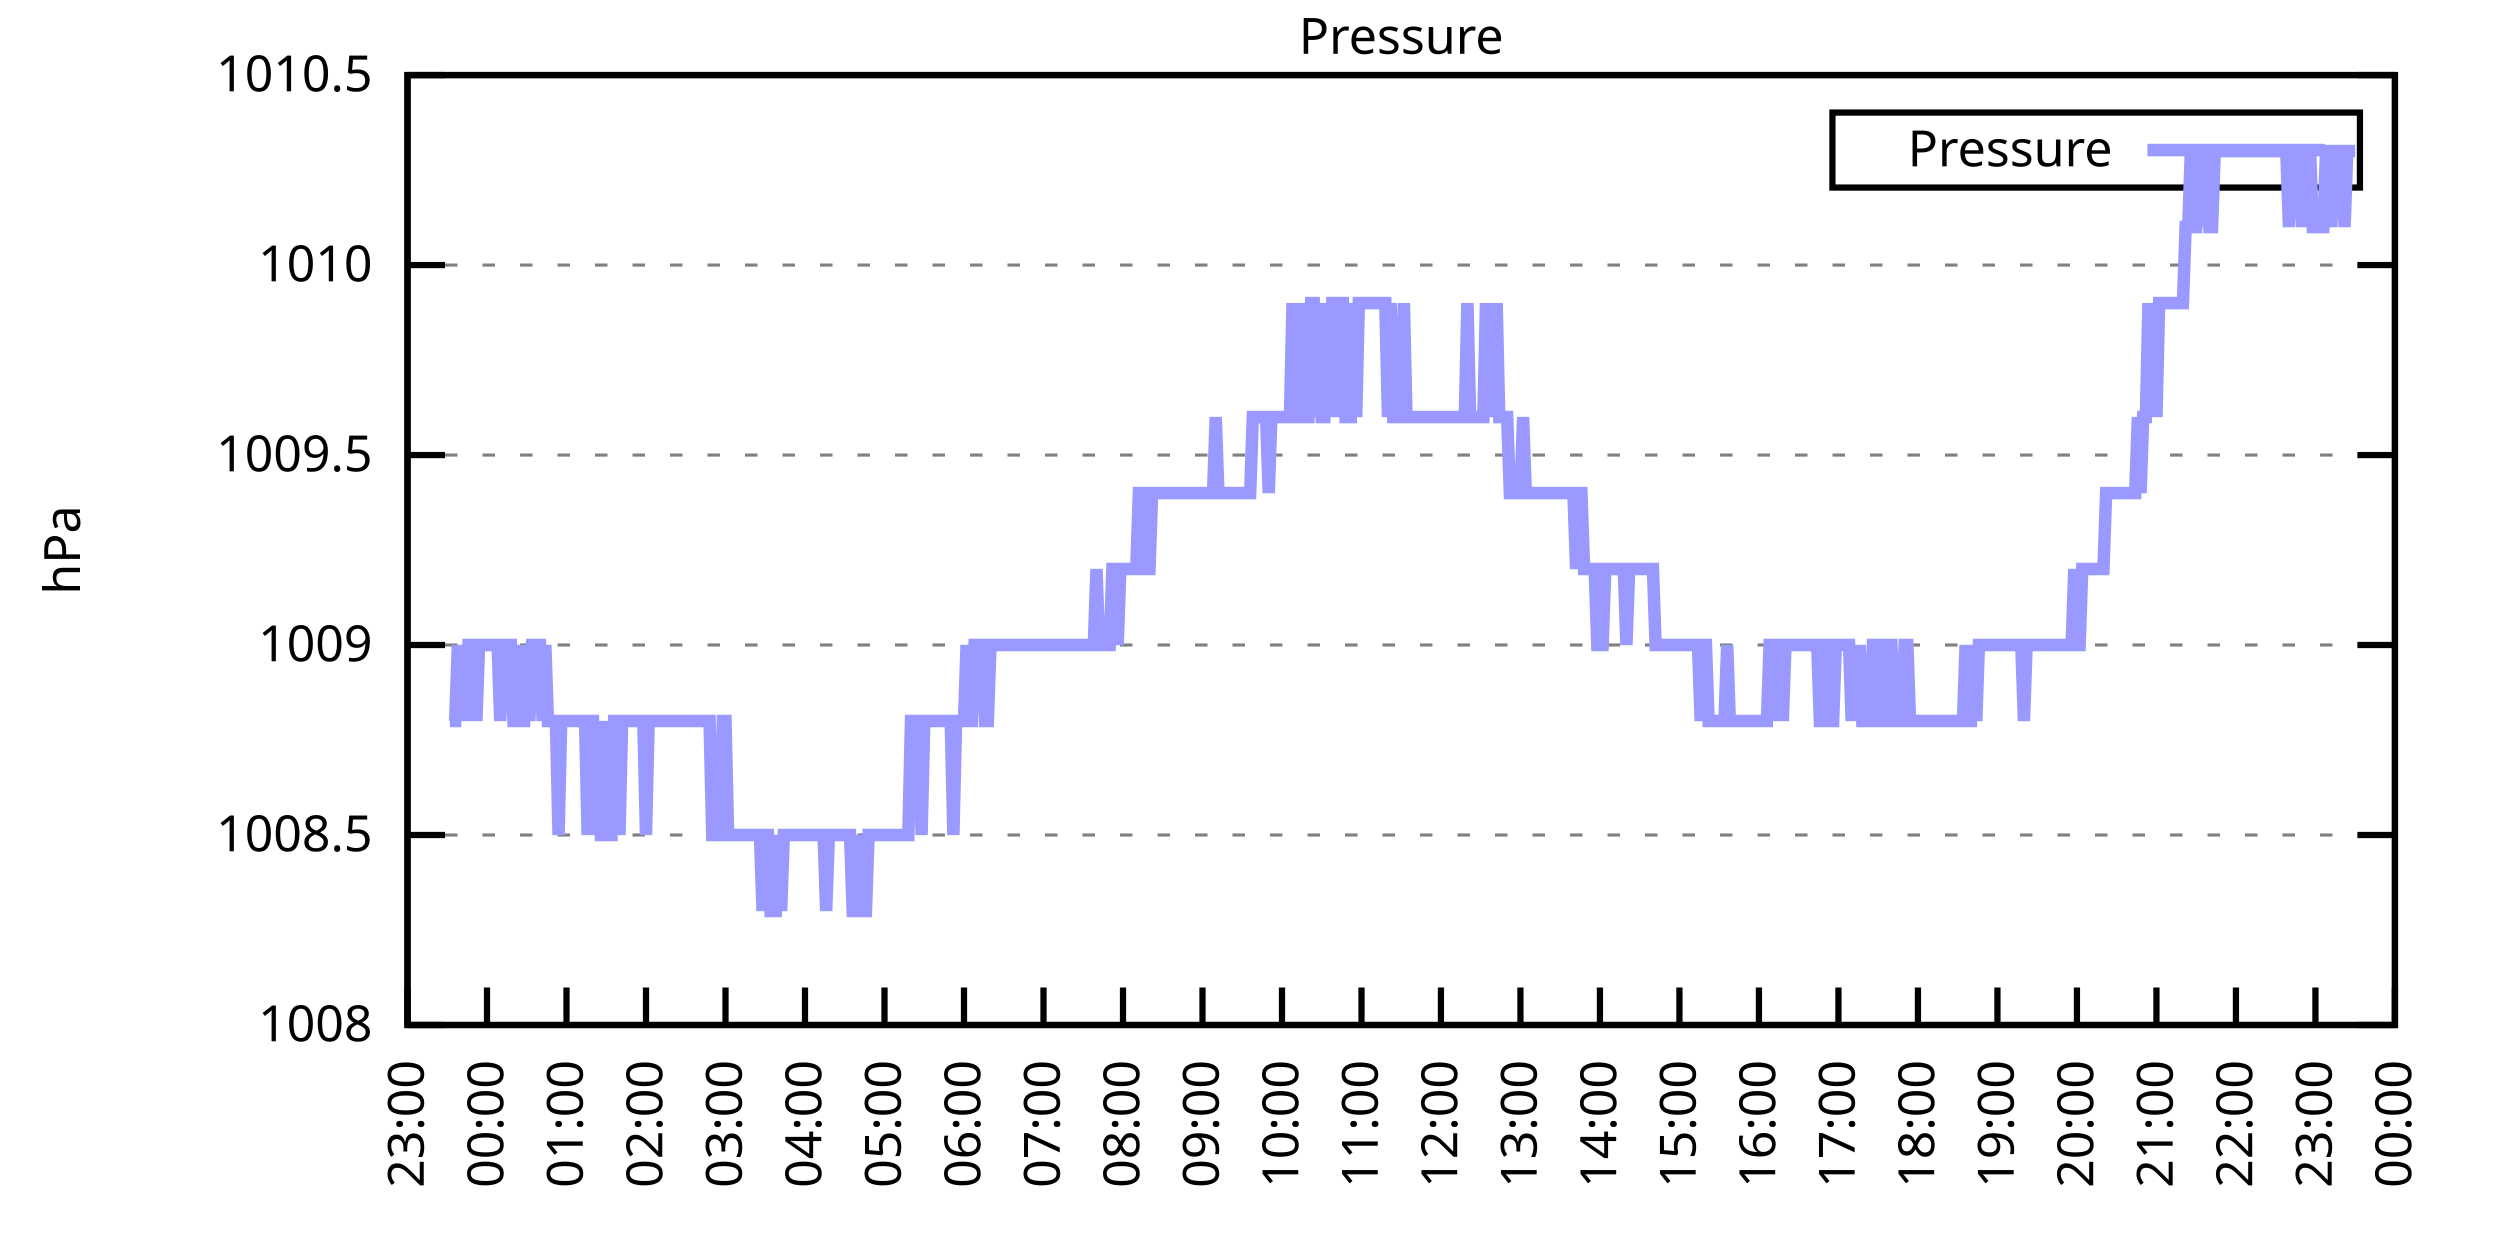
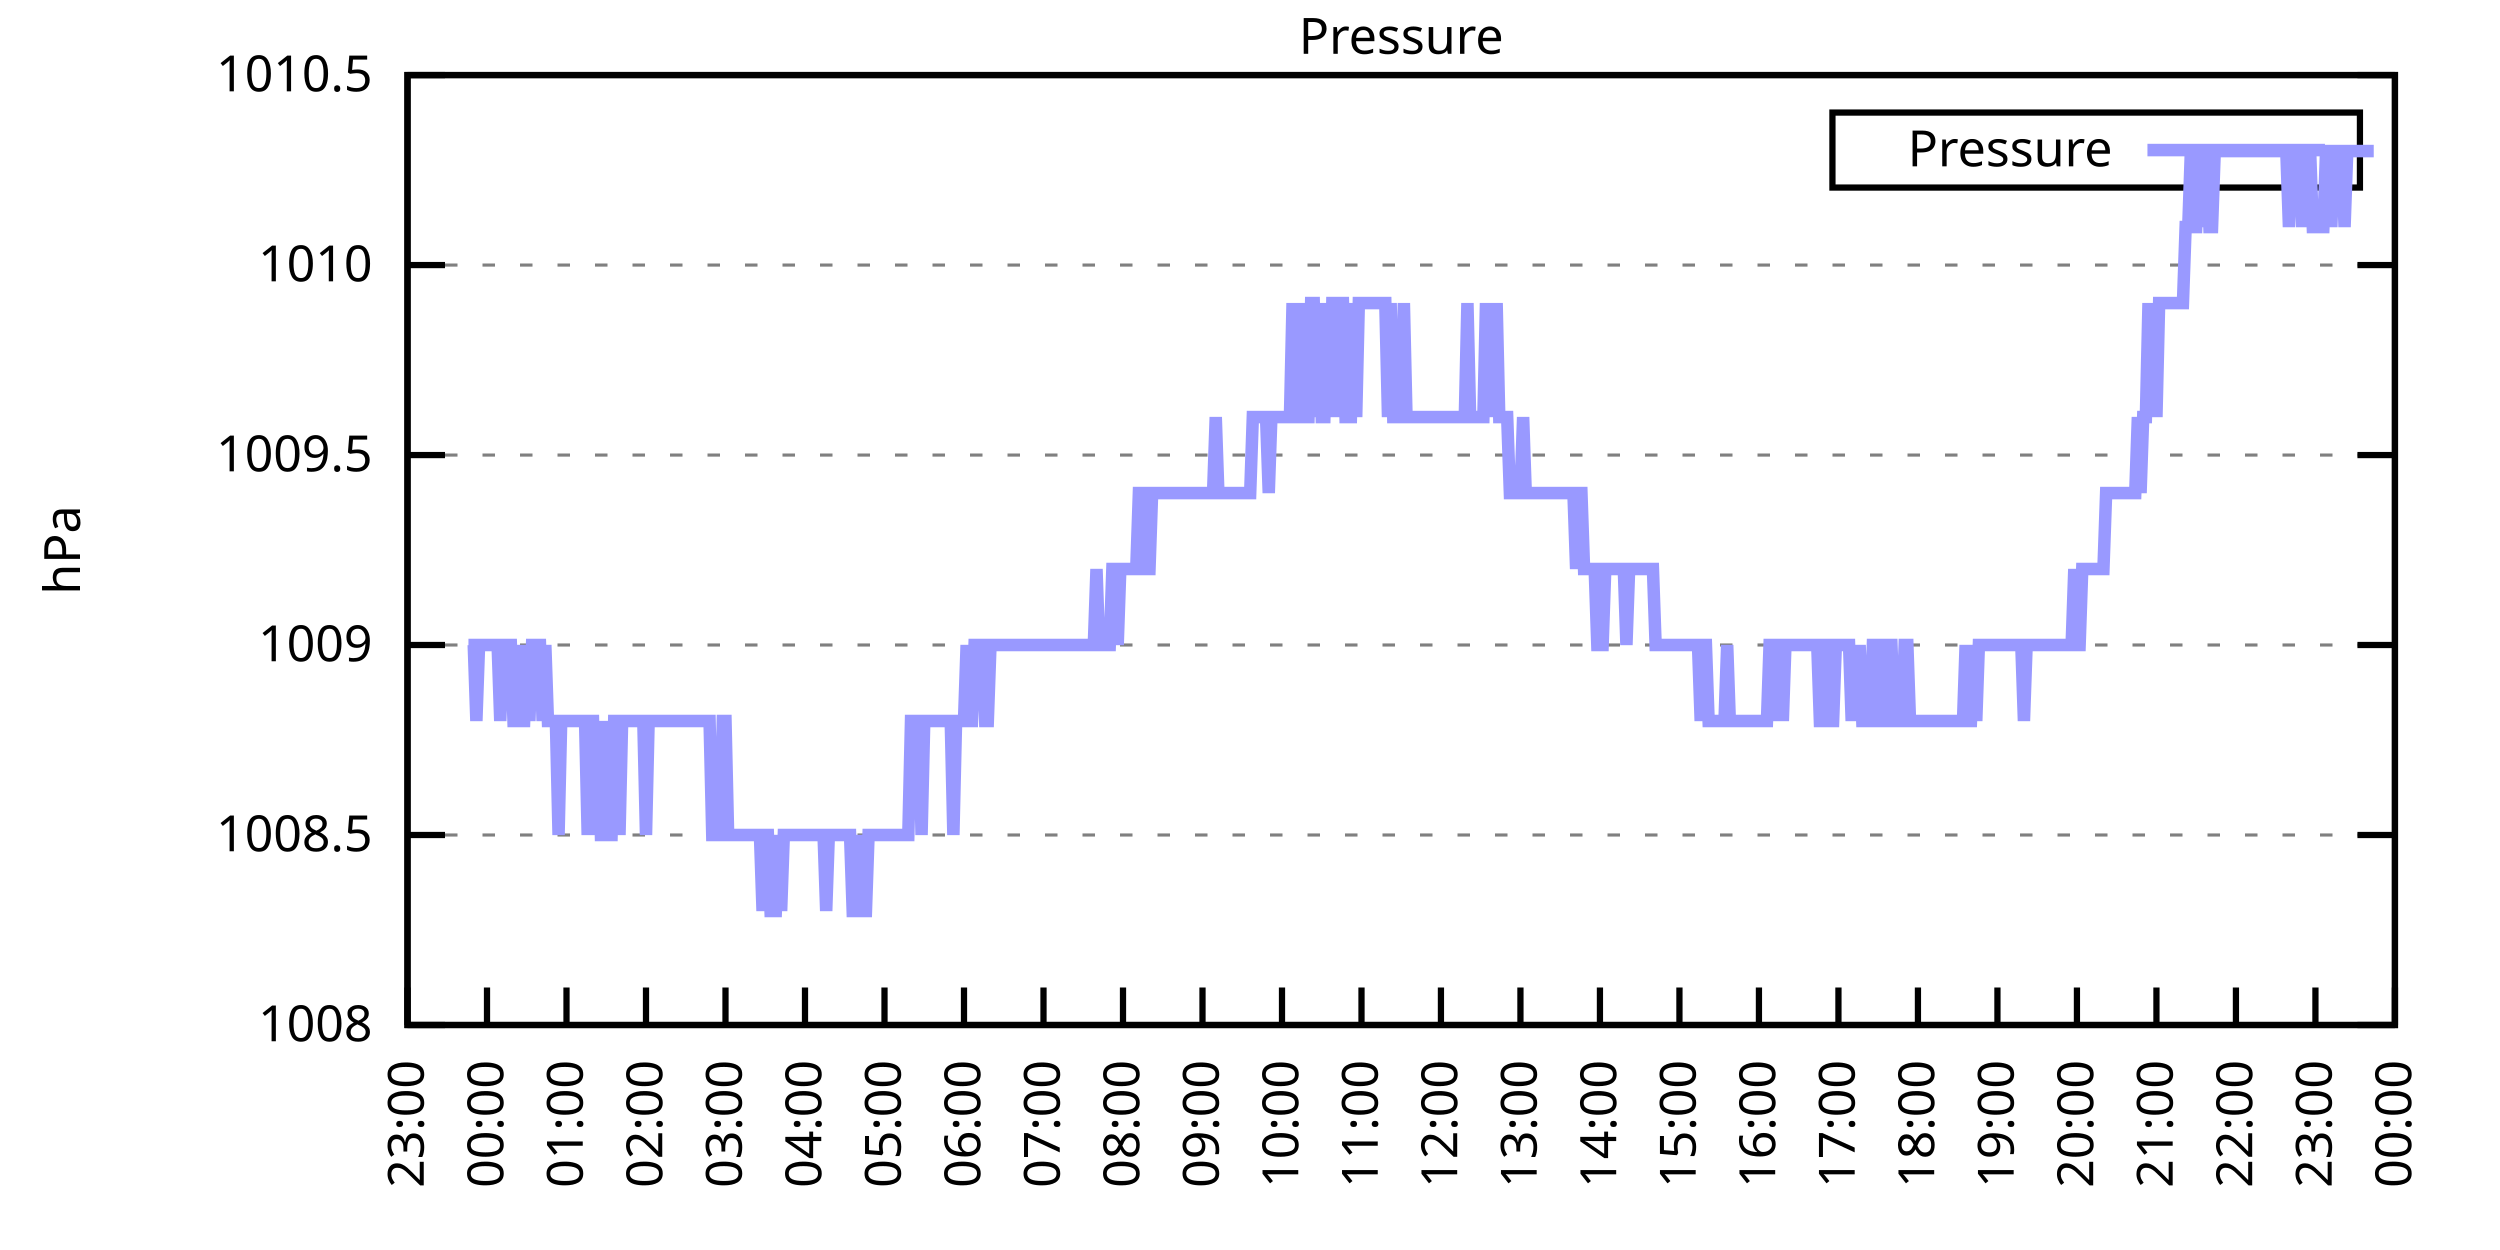
<svg xmlns="http://www.w3.org/2000/svg" xmlns:xlink="http://www.w3.org/1999/xlink" width="400" height="200" viewBox="0 0 400 200">
  <g id="gnuplot_canvas">
    <rect x="0" y="0" width="400" height="200" fill="none" />
    <defs>
      <circle id="gpDot" r="0.5" stroke-width="0.5" stroke="currentColor" />
      <path id="gpPt0" stroke-width="0.333" stroke="currentColor" d="M-1,0 h2 M0,-1 v2" />
      <path id="gpPt1" stroke-width="0.333" stroke="currentColor" d="M-1,-1 L1,1 M1,-1 L-1,1" />
      <path id="gpPt2" stroke-width="0.333" stroke="currentColor" d="M-1,0 L1,0 M0,-1 L0,1 M-1,-1 L1,1 M-1,1 L1,-1" />
      <rect id="gpPt3" stroke-width="0.333" stroke="currentColor" x="-1" y="-1" width="2" height="2" />
      <rect id="gpPt4" stroke-width="0.333" stroke="currentColor" fill="currentColor" x="-1" y="-1" width="2" height="2" />
      <circle id="gpPt5" stroke-width="0.333" stroke="currentColor" cx="0" cy="0" r="1" />
      <use xlink:href="#gpPt5" id="gpPt6" fill="currentColor" stroke="none" />
      <path id="gpPt7" stroke-width="0.333" stroke="currentColor" d="M0,-1.33 L-1.33,0.67 L1.33,0.67 z" />
      <use xlink:href="#gpPt7" id="gpPt8" fill="currentColor" stroke="none" />
      <use xlink:href="#gpPt7" id="gpPt9" stroke="currentColor" transform="rotate(180)" />
      <use xlink:href="#gpPt9" id="gpPt10" fill="currentColor" stroke="none" />
      <use xlink:href="#gpPt3" id="gpPt11" stroke="currentColor" transform="rotate(45)" />
      <use xlink:href="#gpPt11" id="gpPt12" fill="currentColor" stroke="none" />
      <path id="gpPt13" stroke-width="0.333" stroke="currentColor" d="M0,1.330 L1.265,0.411 L0.782,-1.067 L-0.782,-1.076 L-1.265,0.411 z" />
      <use xlink:href="#gpPt13" id="gpPt14" fill="currentColor" stroke="none" />
      <filter id="textbox" filterUnits="objectBoundingBox" x="0" y="0" height="1" width="1">
        <feFlood flood-color="white" flood-opacity="1" result="bgnd" />
        <feComposite in="SourceGraphic" in2="bgnd" operator="atop" />
      </filter>
      <filter id="greybox" filterUnits="objectBoundingBox" x="0" y="0" height="1" width="1">
        <feFlood flood-color="lightgrey" flood-opacity="1" result="grey" />
        <feComposite in="SourceGraphic" in2="grey" operator="atop" />
      </filter>
    </defs>
    <g fill="none" color="white" stroke="currentColor" stroke-width="1.00" stroke-linecap="butt" stroke-linejoin="miter">
</g>
    <g fill="none" color="black" stroke="currentColor" stroke-width="1.00" stroke-linecap="butt" stroke-linejoin="miter">
      <g stroke="none" shape-rendering="crispEdges">
        <polygon fill="rgb(255, 255, 255)" points="65.20,164.00 383.18,164.00 383.18,12.02 65.20,12.02 " />
      </g>
    </g>
    <g fill="none" color="black" stroke="currentColor" stroke-width="1.00" stroke-linecap="butt" stroke-linejoin="miter">
</g>
    <g fill="none" color="black" stroke="black" stroke-width="0.50" stroke-linecap="butt" stroke-linejoin="miter">
</g>
    <g fill="none" color="gray" stroke="currentColor" stroke-width="0.50" stroke-linecap="butt" stroke-linejoin="miter">
      <path stroke="gray" stroke-dasharray="2,4" class="gridline" d="M65.20,164.00 L383.19,164.00  " />
    </g>
    <g fill="none" color="gray" stroke="gray" stroke-width="1.00" stroke-linecap="butt" stroke-linejoin="miter">
</g>
    <g fill="none" color="black" stroke="currentColor" stroke-width="1.00" stroke-linecap="butt" stroke-linejoin="miter">
      <path stroke="black" d="M65.20,164.00 L71.20,164.00 M383.19,164.00 L377.19,164.00  " />
      <g transform="translate(59.60,166.60)" stroke="none" fill="black" font-family="Sans" font-size="8.00" text-anchor="end">
        <text>
          <tspan font-family="Sans"> 1008</tspan>
        </text>
      </g>
    </g>
    <g fill="none" color="black" stroke="currentColor" stroke-width="1.00" stroke-linecap="butt" stroke-linejoin="miter">
</g>
    <g fill="none" color="black" stroke="black" stroke-width="0.50" stroke-linecap="butt" stroke-linejoin="miter">
</g>
    <g fill="none" color="gray" stroke="currentColor" stroke-width="0.50" stroke-linecap="butt" stroke-linejoin="miter">
      <path stroke="gray" stroke-dasharray="2,4" class="gridline" d="M65.20,133.60 L383.19,133.60  " />
    </g>
    <g fill="none" color="gray" stroke="gray" stroke-width="1.00" stroke-linecap="butt" stroke-linejoin="miter">
</g>
    <g fill="none" color="black" stroke="currentColor" stroke-width="1.00" stroke-linecap="butt" stroke-linejoin="miter">
      <path stroke="black" d="M65.20,133.60 L71.20,133.60 M383.19,133.60 L377.19,133.60  " />
      <g transform="translate(59.60,136.20)" stroke="none" fill="black" font-family="Sans" font-size="8.00" text-anchor="end">
        <text>
          <tspan font-family="Sans"> 1008.5</tspan>
        </text>
      </g>
    </g>
    <g fill="none" color="black" stroke="currentColor" stroke-width="1.00" stroke-linecap="butt" stroke-linejoin="miter">
</g>
    <g fill="none" color="black" stroke="black" stroke-width="0.50" stroke-linecap="butt" stroke-linejoin="miter">
</g>
    <g fill="none" color="gray" stroke="currentColor" stroke-width="0.50" stroke-linecap="butt" stroke-linejoin="miter">
      <path stroke="gray" stroke-dasharray="2,4" class="gridline" d="M65.20,103.20 L383.19,103.20  " />
    </g>
    <g fill="none" color="gray" stroke="gray" stroke-width="1.00" stroke-linecap="butt" stroke-linejoin="miter">
</g>
    <g fill="none" color="black" stroke="currentColor" stroke-width="1.00" stroke-linecap="butt" stroke-linejoin="miter">
      <path stroke="black" d="M65.20,103.20 L71.20,103.20 M383.19,103.20 L377.19,103.20  " />
      <g transform="translate(59.60,105.80)" stroke="none" fill="black" font-family="Sans" font-size="8.00" text-anchor="end">
        <text>
          <tspan font-family="Sans"> 1009</tspan>
        </text>
      </g>
    </g>
    <g fill="none" color="black" stroke="currentColor" stroke-width="1.00" stroke-linecap="butt" stroke-linejoin="miter">
</g>
    <g fill="none" color="black" stroke="black" stroke-width="0.50" stroke-linecap="butt" stroke-linejoin="miter">
</g>
    <g fill="none" color="gray" stroke="currentColor" stroke-width="0.50" stroke-linecap="butt" stroke-linejoin="miter">
      <path stroke="gray" stroke-dasharray="2,4" class="gridline" d="M65.20,72.81 L383.19,72.81  " />
    </g>
    <g fill="none" color="gray" stroke="gray" stroke-width="1.00" stroke-linecap="butt" stroke-linejoin="miter">
</g>
    <g fill="none" color="black" stroke="currentColor" stroke-width="1.00" stroke-linecap="butt" stroke-linejoin="miter">
      <path stroke="black" d="M65.20,72.81 L71.20,72.81 M383.19,72.81 L377.19,72.81  " />
      <g transform="translate(59.60,75.41)" stroke="none" fill="black" font-family="Sans" font-size="8.00" text-anchor="end">
        <text>
          <tspan font-family="Sans"> 1009.5</tspan>
        </text>
      </g>
    </g>
    <g fill="none" color="black" stroke="currentColor" stroke-width="1.00" stroke-linecap="butt" stroke-linejoin="miter">
</g>
    <g fill="none" color="black" stroke="black" stroke-width="0.50" stroke-linecap="butt" stroke-linejoin="miter">
</g>
    <g fill="none" color="gray" stroke="currentColor" stroke-width="0.50" stroke-linecap="butt" stroke-linejoin="miter">
      <path stroke="gray" stroke-dasharray="2,4" class="gridline" d="M65.20,42.41 L383.19,42.41  " />
    </g>
    <g fill="none" color="gray" stroke="gray" stroke-width="1.00" stroke-linecap="butt" stroke-linejoin="miter">
</g>
    <g fill="none" color="black" stroke="currentColor" stroke-width="1.00" stroke-linecap="butt" stroke-linejoin="miter">
      <path stroke="black" d="M65.20,42.41 L71.20,42.41 M383.19,42.41 L377.19,42.41  " />
      <g transform="translate(59.60,45.01)" stroke="none" fill="black" font-family="Sans" font-size="8.00" text-anchor="end">
        <text>
          <tspan font-family="Sans"> 1010</tspan>
        </text>
      </g>
    </g>
    <g fill="none" color="black" stroke="currentColor" stroke-width="1.00" stroke-linecap="butt" stroke-linejoin="miter">
</g>
    <g fill="none" color="black" stroke="black" stroke-width="0.50" stroke-linecap="butt" stroke-linejoin="miter">
</g>
    <g fill="none" color="gray" stroke="currentColor" stroke-width="0.50" stroke-linecap="butt" stroke-linejoin="miter">
      <path stroke="gray" stroke-dasharray="2,4" class="gridline" d="M65.20,12.01 L383.19,12.01  " />
    </g>
    <g fill="none" color="gray" stroke="gray" stroke-width="1.00" stroke-linecap="butt" stroke-linejoin="miter">
</g>
    <g fill="none" color="black" stroke="currentColor" stroke-width="1.00" stroke-linecap="butt" stroke-linejoin="miter">
      <path stroke="black" d="M65.20,12.01 L71.20,12.01 M383.19,12.01 L377.19,12.01  " />
      <g transform="translate(59.60,14.61)" stroke="none" fill="black" font-family="Sans" font-size="8.00" text-anchor="end">
        <text>
          <tspan font-family="Sans"> 1010.5</tspan>
        </text>
      </g>
    </g>
    <g fill="none" color="black" stroke="currentColor" stroke-width="1.00" stroke-linecap="butt" stroke-linejoin="miter">
      <path stroke="black" d="M65.20,164.00 L65.20,158.00  " />
      <g transform="translate(67.80,169.60) rotate(270.00)" stroke="none" fill="black" font-family="Sans" font-size="8.00" text-anchor="end">
        <text>
          <tspan font-family="Sans">23:00</tspan>
        </text>
      </g>
    </g>
    <g fill="none" color="black" stroke="currentColor" stroke-width="1.00" stroke-linecap="butt" stroke-linejoin="miter">
      <path stroke="black" d="M77.92,164.00 L77.92,158.00  " />
      <g transform="translate(80.52,169.60) rotate(270.00)" stroke="none" fill="black" font-family="Sans" font-size="8.00" text-anchor="end">
        <text>
          <tspan font-family="Sans">00:00</tspan>
        </text>
      </g>
    </g>
    <g fill="none" color="black" stroke="currentColor" stroke-width="1.00" stroke-linecap="butt" stroke-linejoin="miter">
      <path stroke="black" d="M90.64,164.00 L90.64,158.00  " />
      <g transform="translate(93.24,169.60) rotate(270.00)" stroke="none" fill="black" font-family="Sans" font-size="8.00" text-anchor="end">
        <text>
          <tspan font-family="Sans">01:00</tspan>
        </text>
      </g>
    </g>
    <g fill="none" color="black" stroke="currentColor" stroke-width="1.00" stroke-linecap="butt" stroke-linejoin="miter">
      <path stroke="black" d="M103.36,164.00 L103.36,158.00  " />
      <g transform="translate(105.96,169.60) rotate(270.00)" stroke="none" fill="black" font-family="Sans" font-size="8.00" text-anchor="end">
        <text>
          <tspan font-family="Sans">02:00</tspan>
        </text>
      </g>
    </g>
    <g fill="none" color="black" stroke="currentColor" stroke-width="1.00" stroke-linecap="butt" stroke-linejoin="miter">
      <path stroke="black" d="M116.08,164.00 L116.08,158.00  " />
      <g transform="translate(118.68,169.60) rotate(270.00)" stroke="none" fill="black" font-family="Sans" font-size="8.00" text-anchor="end">
        <text>
          <tspan font-family="Sans">03:00</tspan>
        </text>
      </g>
    </g>
    <g fill="none" color="black" stroke="currentColor" stroke-width="1.00" stroke-linecap="butt" stroke-linejoin="miter">
      <path stroke="black" d="M128.80,164.00 L128.80,158.00  " />
      <g transform="translate(131.40,169.60) rotate(270.00)" stroke="none" fill="black" font-family="Sans" font-size="8.00" text-anchor="end">
        <text>
          <tspan font-family="Sans">04:00</tspan>
        </text>
      </g>
    </g>
    <g fill="none" color="black" stroke="currentColor" stroke-width="1.00" stroke-linecap="butt" stroke-linejoin="miter">
      <path stroke="black" d="M141.52,164.00 L141.52,158.00  " />
      <g transform="translate(144.12,169.60) rotate(270.00)" stroke="none" fill="black" font-family="Sans" font-size="8.00" text-anchor="end">
        <text>
          <tspan font-family="Sans">05:00</tspan>
        </text>
      </g>
    </g>
    <g fill="none" color="black" stroke="currentColor" stroke-width="1.00" stroke-linecap="butt" stroke-linejoin="miter">
      <path stroke="black" d="M154.24,164.00 L154.24,158.00  " />
      <g transform="translate(156.84,169.60) rotate(270.00)" stroke="none" fill="black" font-family="Sans" font-size="8.00" text-anchor="end">
        <text>
          <tspan font-family="Sans">06:00</tspan>
        </text>
      </g>
    </g>
    <g fill="none" color="black" stroke="currentColor" stroke-width="1.00" stroke-linecap="butt" stroke-linejoin="miter">
      <path stroke="black" d="M166.96,164.00 L166.96,158.00  " />
      <g transform="translate(169.56,169.60) rotate(270.00)" stroke="none" fill="black" font-family="Sans" font-size="8.00" text-anchor="end">
        <text>
          <tspan font-family="Sans">07:00</tspan>
        </text>
      </g>
    </g>
    <g fill="none" color="black" stroke="currentColor" stroke-width="1.00" stroke-linecap="butt" stroke-linejoin="miter">
      <path stroke="black" d="M179.68,164.00 L179.68,158.00  " />
      <g transform="translate(182.28,169.60) rotate(270.00)" stroke="none" fill="black" font-family="Sans" font-size="8.00" text-anchor="end">
        <text>
          <tspan font-family="Sans">08:00</tspan>
        </text>
      </g>
    </g>
    <g fill="none" color="black" stroke="currentColor" stroke-width="1.00" stroke-linecap="butt" stroke-linejoin="miter">
      <path stroke="black" d="M192.40,164.00 L192.40,158.00  " />
      <g transform="translate(195.00,169.60) rotate(270.00)" stroke="none" fill="black" font-family="Sans" font-size="8.00" text-anchor="end">
        <text>
          <tspan font-family="Sans">09:00</tspan>
        </text>
      </g>
    </g>
    <g fill="none" color="black" stroke="currentColor" stroke-width="1.00" stroke-linecap="butt" stroke-linejoin="miter">
      <path stroke="black" d="M205.12,164.00 L205.12,158.00  " />
      <g transform="translate(207.72,169.60) rotate(270.00)" stroke="none" fill="black" font-family="Sans" font-size="8.00" text-anchor="end">
        <text>
          <tspan font-family="Sans">10:00</tspan>
        </text>
      </g>
    </g>
    <g fill="none" color="black" stroke="currentColor" stroke-width="1.00" stroke-linecap="butt" stroke-linejoin="miter">
      <path stroke="black" d="M217.84,164.00 L217.84,158.00  " />
      <g transform="translate(220.44,169.60) rotate(270.00)" stroke="none" fill="black" font-family="Sans" font-size="8.00" text-anchor="end">
        <text>
          <tspan font-family="Sans">11:00</tspan>
        </text>
      </g>
    </g>
    <g fill="none" color="black" stroke="currentColor" stroke-width="1.00" stroke-linecap="butt" stroke-linejoin="miter">
      <path stroke="black" d="M230.55,164.00 L230.55,158.00  " />
      <g transform="translate(233.15,169.60) rotate(270.00)" stroke="none" fill="black" font-family="Sans" font-size="8.00" text-anchor="end">
        <text>
          <tspan font-family="Sans">12:00</tspan>
        </text>
      </g>
    </g>
    <g fill="none" color="black" stroke="currentColor" stroke-width="1.00" stroke-linecap="butt" stroke-linejoin="miter">
      <path stroke="black" d="M243.27,164.00 L243.27,158.00  " />
      <g transform="translate(245.87,169.60) rotate(270.00)" stroke="none" fill="black" font-family="Sans" font-size="8.00" text-anchor="end">
        <text>
          <tspan font-family="Sans">13:00</tspan>
        </text>
      </g>
    </g>
    <g fill="none" color="black" stroke="currentColor" stroke-width="1.00" stroke-linecap="butt" stroke-linejoin="miter">
      <path stroke="black" d="M255.99,164.00 L255.99,158.00  " />
      <g transform="translate(258.59,169.60) rotate(270.00)" stroke="none" fill="black" font-family="Sans" font-size="8.00" text-anchor="end">
        <text>
          <tspan font-family="Sans">14:00</tspan>
        </text>
      </g>
    </g>
    <g fill="none" color="black" stroke="currentColor" stroke-width="1.00" stroke-linecap="butt" stroke-linejoin="miter">
      <path stroke="black" d="M268.71,164.00 L268.71,158.00  " />
      <g transform="translate(271.31,169.60) rotate(270.00)" stroke="none" fill="black" font-family="Sans" font-size="8.00" text-anchor="end">
        <text>
          <tspan font-family="Sans">15:00</tspan>
        </text>
      </g>
    </g>
    <g fill="none" color="black" stroke="currentColor" stroke-width="1.00" stroke-linecap="butt" stroke-linejoin="miter">
      <path stroke="black" d="M281.43,164.00 L281.43,158.00  " />
      <g transform="translate(284.03,169.60) rotate(270.00)" stroke="none" fill="black" font-family="Sans" font-size="8.00" text-anchor="end">
        <text>
          <tspan font-family="Sans">16:00</tspan>
        </text>
      </g>
    </g>
    <g fill="none" color="black" stroke="currentColor" stroke-width="1.00" stroke-linecap="butt" stroke-linejoin="miter">
      <path stroke="black" d="M294.15,164.00 L294.15,158.00  " />
      <g transform="translate(296.75,169.60) rotate(270.00)" stroke="none" fill="black" font-family="Sans" font-size="8.00" text-anchor="end">
        <text>
          <tspan font-family="Sans">17:00</tspan>
        </text>
      </g>
    </g>
    <g fill="none" color="black" stroke="currentColor" stroke-width="1.00" stroke-linecap="butt" stroke-linejoin="miter">
      <path stroke="black" d="M306.87,164.00 L306.87,158.00  " />
      <g transform="translate(309.47,169.60) rotate(270.00)" stroke="none" fill="black" font-family="Sans" font-size="8.00" text-anchor="end">
        <text>
          <tspan font-family="Sans">18:00</tspan>
        </text>
      </g>
    </g>
    <g fill="none" color="black" stroke="currentColor" stroke-width="1.00" stroke-linecap="butt" stroke-linejoin="miter">
      <path stroke="black" d="M319.59,164.00 L319.59,158.00  " />
      <g transform="translate(322.19,169.60) rotate(270.00)" stroke="none" fill="black" font-family="Sans" font-size="8.00" text-anchor="end">
        <text>
          <tspan font-family="Sans">19:00</tspan>
        </text>
      </g>
    </g>
    <g fill="none" color="black" stroke="currentColor" stroke-width="1.00" stroke-linecap="butt" stroke-linejoin="miter">
      <path stroke="black" d="M332.31,164.00 L332.31,158.00  " />
      <g transform="translate(334.91,169.60) rotate(270.00)" stroke="none" fill="black" font-family="Sans" font-size="8.00" text-anchor="end">
        <text>
          <tspan font-family="Sans">20:00</tspan>
        </text>
      </g>
    </g>
    <g fill="none" color="black" stroke="currentColor" stroke-width="1.00" stroke-linecap="butt" stroke-linejoin="miter">
      <path stroke="black" d="M345.03,164.00 L345.03,158.00  " />
      <g transform="translate(347.63,169.60) rotate(270.00)" stroke="none" fill="black" font-family="Sans" font-size="8.00" text-anchor="end">
        <text>
          <tspan font-family="Sans">21:00</tspan>
        </text>
      </g>
    </g>
    <g fill="none" color="black" stroke="currentColor" stroke-width="1.00" stroke-linecap="butt" stroke-linejoin="miter">
      <path stroke="black" d="M357.75,164.00 L357.75,158.00  " />
      <g transform="translate(360.35,169.60) rotate(270.00)" stroke="none" fill="black" font-family="Sans" font-size="8.00" text-anchor="end">
        <text>
          <tspan font-family="Sans">22:00</tspan>
        </text>
      </g>
    </g>
    <g fill="none" color="black" stroke="currentColor" stroke-width="1.00" stroke-linecap="butt" stroke-linejoin="miter">
      <path stroke="black" d="M370.47,164.00 L370.47,158.00  " />
      <g transform="translate(373.07,169.60) rotate(270.00)" stroke="none" fill="black" font-family="Sans" font-size="8.00" text-anchor="end">
        <text>
          <tspan font-family="Sans">23:00</tspan>
        </text>
      </g>
    </g>
    <g fill="none" color="black" stroke="currentColor" stroke-width="1.00" stroke-linecap="butt" stroke-linejoin="miter">
      <path stroke="black" d="M383.19,164.00 L383.19,158.00  " />
      <g transform="translate(385.79,169.60) rotate(270.00)" stroke="none" fill="black" font-family="Sans" font-size="8.00" text-anchor="end">
        <text>
          <tspan font-family="Sans">00:00</tspan>
        </text>
      </g>
    </g>
    <g fill="none" color="black" stroke="currentColor" stroke-width="1.00" stroke-linecap="butt" stroke-linejoin="miter">
</g>
    <g fill="none" color="black" stroke="currentColor" stroke-width="1.00" stroke-linecap="butt" stroke-linejoin="miter">
      <path stroke="black" d="M65.20,12.01 L65.20,164.00 L383.19,164.00 L383.19,12.01 L65.20,12.01 Z  " />
    </g>
    <g fill="none" color="black" stroke="currentColor" stroke-width="1.00" stroke-linecap="butt" stroke-linejoin="miter">
</g>
    <g fill="none" color="black" stroke="currentColor" stroke-width="1.00" stroke-linecap="butt" stroke-linejoin="miter">
      <path stroke="black" d="M293.19,30.01 L293.19,18.01 L377.59,18.01 L377.59,30.01 L293.19,30.01 Z  " />
    </g>
    <g id="Pressure_plot_1">
      <g fill="none" color="white" stroke="black" stroke-width="2.00" stroke-linecap="butt" stroke-linejoin="miter">
</g>
      <g fill="none" color="black" stroke="currentColor" stroke-width="2.00" stroke-linecap="butt" stroke-linejoin="miter">
        <g transform="translate(337.99,26.61)" stroke="none" fill="black" font-family="Sans" font-size="8.00" text-anchor="end">
          <text>
            <tspan font-family="Sans">Pressure</tspan>
          </text>
        </g>
      </g>
      <g fill="none" color="black" stroke="currentColor" stroke-width="2.00" stroke-linecap="butt" stroke-linejoin="miter">
-         <path stroke="rgb(153, 153, 255)" d="M343.59,24.01 L371.99,24.01 M71.98,115.36 L72.41,115.36 L72.83,115.36 L73.26,103.20 L73.68,115.36 L74.10,103.20   L74.53,115.36 L74.95,103.20 L75.38,103.20 L75.80,103.20 L76.22,115.36 L76.65,103.20 L77.07,103.20 L77.50,103.20   L77.92,103.20 L78.34,103.20 L78.77,103.20 L79.19,103.20 L79.62,103.20 L80.04,115.36 L80.46,103.20 L80.89,103.20   L81.31,103.20 L81.74,103.20 L82.16,115.36 L82.58,115.36 L83.01,103.20 L83.43,115.36 L83.86,115.36 L84.28,103.20   L84.70,115.36 L85.13,103.20 L85.55,103.20 L85.98,103.20 L86.40,103.20 L86.82,115.36 L87.25,103.20 L87.67,115.36   L88.10,115.36 L88.52,115.36 L88.94,115.36 L89.37,133.60 L89.79,115.36 L90.22,115.36 L90.64,115.36 L91.06,115.36   L91.49,115.36 L91.91,115.36 L92.34,115.36 L92.76,115.36 L93.18,115.36 L93.61,115.36 L94.03,133.60 L94.46,115.36   L94.88,115.36 L95.30,133.60 L95.73,115.36 L96.15,133.60 L96.58,133.60 L97.00,115.36 L97.42,133.60 L97.85,133.60   L98.27,115.36 L98.69,115.36 L99.12,133.60 L99.54,115.36 L99.97,115.36 L100.39,115.36 L100.81,115.36 L101.24,115.36   L101.66,115.36 L102.09,115.36 L102.51,115.36 L102.93,115.36 L103.36,133.60 L103.78,115.36 L104.21,115.36 L104.63,115.36   L105.05,115.36 L105.48,115.36 L105.90,115.36 L106.33,115.36 L106.75,115.36 L107.17,115.36 L107.60,115.36 L108.02,115.36   L108.45,115.36 L108.87,115.36 L109.29,115.36 L109.72,115.36 L110.14,115.36 L110.57,115.36 L110.99,115.36 L111.41,115.36   L111.84,115.36 L112.26,115.36 L112.69,115.36 L113.11,115.36 L113.53,115.36 L113.96,133.60 L114.38,133.60 L114.81,133.60   L115.23,133.60 L115.65,115.36 L116.08,115.36 L116.50,133.60 L116.93,133.60 L117.35,133.60 L117.77,133.60 L118.20,133.60   L118.62,133.60 L119.05,133.60 L119.47,133.60 L119.89,133.60 L120.32,133.60 L120.74,133.60 L121.17,133.60 L121.59,133.60   L122.01,145.76 L122.44,133.60 L122.86,133.60 L123.29,145.76 L123.71,145.76 L124.13,145.76 L124.56,133.60 L124.98,145.76   L125.41,133.60 L125.83,133.60 L126.25,133.60 L126.68,133.60 L127.10,133.60 L127.53,133.60 L127.95,133.60 L128.37,133.60   L128.80,133.60 L129.22,133.60 L129.65,133.60 L130.07,133.60 L130.49,133.60 L130.92,133.60 L131.34,133.60 L131.77,133.60   L132.19,145.76 L132.61,133.60 L133.04,133.60 L133.46,133.60 L133.89,133.60 L134.31,133.60 L134.73,133.60 L135.16,133.60   L135.58,133.60 L136.01,133.60 L136.43,145.76 L136.85,145.76 L137.28,133.60 L137.70,145.76 L138.13,145.76 L138.55,145.76   L138.97,133.60 L139.40,133.60 L139.82,133.60 L140.25,133.60 L140.67,133.60 L141.09,133.60 L141.52,133.60 L141.94,133.60   L142.37,133.60 L142.79,133.60 L143.21,133.60 L143.64,133.60 L144.06,133.60 L144.49,133.60 L144.91,133.60 L145.33,133.60   L145.76,115.36 L146.18,115.36 L146.61,115.36 L147.03,115.36 L147.45,133.60 L147.88,115.36 L148.30,115.36 L148.73,115.36   L149.15,115.36 L149.57,115.36 L150.00,115.36 L150.42,115.36 L150.85,115.36 L151.27,115.36 L151.69,115.36 L152.12,115.36   L152.54,133.60 L152.97,115.36 L153.39,115.36 L153.81,115.36 L154.24,115.36 L154.66,103.20 L155.09,115.36 L155.51,115.36   L155.93,103.20 L156.36,103.20 L156.78,103.20 L157.21,103.20 L157.63,115.36 L158.05,115.36 L158.48,103.20 L158.90,103.20   L159.33,103.20 L159.75,103.20 L160.17,103.20 L160.60,103.20 L161.02,103.20 L161.44,103.20 L161.87,103.20 L162.29,103.20   L162.72,103.20 L163.14,103.20 L163.56,103.20 L163.99,103.20 L164.41,103.20 L164.84,103.20 L165.26,103.20 L165.68,103.20   L166.11,103.20 L166.53,103.20 L166.96,103.20 L167.38,103.20 L167.80,103.20 L168.23,103.20 L168.65,103.20 L169.08,103.20   L169.50,103.20 L169.92,103.20 L170.35,103.20 L170.77,103.20 L171.20,103.20 L171.62,103.20 L172.04,103.20 L172.47,103.20   L172.89,103.20 L173.32,103.20 L173.74,103.20 L174.16,103.20 L174.59,103.20 L175.01,103.20 L175.44,91.04 L175.86,103.20   L176.28,103.20 L176.71,103.20 L177.13,103.20 L177.56,103.20 L177.98,91.04 L178.40,91.04 L178.83,103.20 L179.25,91.04   L179.68,91.04 L180.10,91.04 L180.52,91.04 L180.95,91.04 L181.37,91.04 L181.80,91.04 L182.22,78.89 L182.64,78.89   L183.07,78.89 L183.49,91.04 L183.92,91.04 L184.34,78.89 L184.76,78.89 L185.19,78.89 L185.61,78.89 L186.04,78.89   L186.46,78.89 L186.88,78.89 L187.31,78.89 L187.73,78.89 L188.16,78.89 L188.58,78.89 L189.00,78.89 L189.43,78.89   L189.85,78.89 L190.28,78.89 L190.70,78.89 L191.12,78.89 L191.55,78.89 L191.97,78.89 L192.40,78.89 L192.82,78.89   L193.24,78.89 L193.67,78.89 L194.09,78.89 L194.52,66.73 L194.94,78.89 L195.36,78.89 L195.79,78.89 L196.21,78.89   L196.64,78.89 L197.06,78.89 L197.48,78.89 L197.91,78.89 L198.33,78.89 L198.76,78.89 L199.18,78.89 L199.60,78.89   L200.03,78.89 L200.45,66.73 L200.88,66.73 L201.30,66.73 L201.72,66.73 L202.15,66.73 L202.57,66.73 L203.00,78.89   L203.42,66.73 L203.84,66.73 L204.27,66.73 L204.69,66.73 L205.12,66.73 L205.54,66.73 L205.96,66.73 L206.39,66.73   L206.81,48.49 L207.24,66.73 L207.66,66.73 L208.08,66.73 L208.51,48.49 L208.93,66.73 L209.36,66.73 L209.78,48.49   L210.20,48.49 L210.63,66.73 L211.05,48.49 L211.48,66.73 L211.90,66.73 L212.32,48.49 L212.75,66.73 L213.17,48.49   L213.60,48.49 L214.02,66.73 L214.44,48.49 L214.87,48.49 L215.29,66.73 L215.72,66.73 L216.14,66.73 L216.56,48.49   L216.99,66.73 L217.41,48.49 L217.84,48.49 L218.26,48.49 L218.68,48.49 L219.11,48.49 L219.53,48.49 L219.96,48.49   L220.38,48.49 L220.80,48.49 L221.23,48.49 L221.65,48.49 L222.08,66.73 L222.50,48.49 L222.92,66.73 L223.35,66.73   L223.77,66.73 L224.20,66.73 L224.62,48.49 L225.04,66.73 L225.47,66.73 L225.89,66.73 L226.31,66.73 L226.74,66.73   L227.16,66.73 L227.59,66.73 L228.01,66.73 L228.43,66.73 L228.86,66.73 L229.28,66.73 L229.71,66.73 L230.13,66.73   L230.55,66.73 L230.98,66.73 L231.40,66.73 L231.83,66.73 L232.25,66.73 L232.67,66.73 L233.10,66.73 L233.52,66.73   L233.95,66.73 L234.37,66.73 L234.79,48.49 L235.22,66.73 L235.64,66.73 L236.07,66.73 L236.49,66.73 L236.91,66.73   L237.34,66.73 L237.76,48.49 L238.19,66.73 L238.61,48.49 L239.03,66.73 L239.46,48.49 L239.88,66.73 L240.31,66.73   L240.73,66.73 L241.15,66.73 L241.58,78.89 L242.00,78.89 L242.43,78.89 L242.85,78.89 L243.27,78.89 L243.70,66.73   L244.12,78.89 L244.55,78.89 L244.97,78.89 L245.39,78.89 L245.82,78.89 L246.24,78.89 L246.67,78.89 L247.09,78.89   L247.51,78.89 L247.94,78.89 L248.36,78.89 L248.79,78.89 L249.21,78.89 L249.63,78.89 L250.06,78.89 L250.48,78.89   L250.91,78.89 L251.33,78.89 L251.75,78.89 L252.18,91.04 L252.60,78.89 L253.03,78.89 L253.45,91.04 L253.87,91.04   L254.30,91.04 L254.72,91.04 L255.15,91.04 L255.57,103.20 L255.99,103.20 L256.42,103.20 L256.84,91.04 L257.27,91.04   L257.69,91.04 L258.11,91.04 L258.54,91.04 L258.96,91.04 L259.39,91.04 L259.81,91.04 L260.23,103.20 L260.66,91.04   L261.08,91.04 L261.51,91.04 L261.93,91.04 L262.35,91.04 L262.78,91.04 L263.20,91.04 L263.63,91.04 L264.05,91.04   L264.47,91.04 L264.90,103.20 L265.32,103.20 L265.75,103.20 L266.17,103.20 L266.59,103.20 L267.02,103.20 L267.44,103.20   L267.87,103.20 L268.29,103.20 L268.71,103.20 L269.14,103.20 L269.56,103.20 L269.99,103.20 L270.41,103.20 L270.83,103.20   L271.26,103.20 L271.68,103.20 L272.11,115.36 L272.53,103.20 L272.95,103.20 L273.38,115.36 L273.80,115.36 L274.23,115.36   L274.65,115.36 L275.07,115.36 L275.50,115.36 L275.92,115.36 L276.35,103.20 L276.77,115.36 L277.19,115.36 L277.62,115.36   L278.04,115.36 L278.47,115.36 L278.89,115.36 L279.31,115.36 L279.74,115.36 L280.16,115.36 L280.59,115.36 L281.01,115.36   L281.43,115.36 L281.86,115.36 L282.28,115.36 L282.71,115.36 L283.13,103.20 L283.55,103.20 L283.98,103.20 L284.40,115.36   L284.83,103.20 L285.25,115.36 L285.67,103.20 L286.10,103.20 L286.52,103.20 L286.95,103.20 L287.37,103.20 L287.79,103.20   L288.22,103.20 L288.64,103.20 L289.06,103.20 L289.49,103.20 L289.91,103.20 L290.34,103.20 L290.76,103.20 L291.18,115.36   L291.61,115.36 L292.03,103.20 L292.46,103.20 L292.88,115.36 L293.30,115.36 L293.73,103.20 L294.15,103.20 L294.58,103.20   L295.00,103.20 L295.42,103.20 L295.85,103.20 L296.27,115.36 L296.70,103.20 L297.12,115.36 L297.54,103.20 L297.97,115.36   L298.39,115.36 L298.82,115.36 L299.24,115.36 L299.66,103.20 L300.09,103.20 L300.51,115.36 L300.94,115.36 L301.36,115.36   L301.78,103.20 L302.21,103.20 L302.63,103.20 L303.06,115.36 L303.48,115.36 L303.90,115.36 L304.33,115.36 L304.75,103.20   L305.18,103.20 L305.60,115.36 L306.02,115.36 L306.45,115.36 L306.87,115.36 L307.30,115.36 L307.72,115.36 L308.14,115.36   L308.57,115.36 L308.99,115.36 L309.42,115.36 L309.84,115.36 L310.26,115.36 L310.69,115.36 L311.11,115.36 L311.54,115.36   L311.96,115.36 L312.38,115.36 L312.81,115.36 L313.23,115.36 L313.66,115.36 L314.08,115.36 L314.50,103.20 L314.93,115.36   L315.35,115.36 L315.78,103.20 L316.20,115.36 L316.62,103.20 L317.05,103.20 L317.47,103.20 L317.90,103.20 L318.32,103.20   L318.74,103.20 L319.17,103.20 L319.59,103.20 L320.02,103.20 L320.44,103.20 L320.86,103.20 L321.29,103.20 L321.71,103.20   L322.14,103.20 L322.56,103.20 L322.98,103.20 L323.41,103.20 L323.83,115.36 L324.26,103.20 L324.68,103.20 L325.10,103.20   L325.53,103.20 L325.95,103.20 L326.38,103.20 L326.80,103.20 L327.22,103.20 L327.65,103.20 L328.07,103.20 L328.50,103.20   L328.92,103.20 L329.34,103.20 L329.77,103.20 L330.19,103.20 L330.62,103.20 L331.04,103.20 L331.46,103.20 L331.89,91.04   L332.31,103.20 L332.74,103.20 L333.16,91.04 L333.58,91.04 L334.01,91.04 L334.43,91.04 L334.86,91.04 L335.28,91.04   L335.70,91.04 L336.13,91.04 L336.55,91.04 L336.98,78.89 L337.40,78.89 L337.82,78.89 L338.25,78.89 L338.67,78.89   L339.10,78.89 L339.52,78.89 L339.94,78.89 L340.37,78.89 L340.79,78.89 L341.22,78.89 L341.64,78.89 L342.06,66.73   L342.49,78.89 L342.91,66.73 L343.34,66.73 L343.76,48.49 L344.18,66.73 L344.61,48.49 L345.03,66.73 L345.46,48.49   L345.88,48.49 L346.30,48.49 L346.73,48.49 L347.15,48.49 L347.58,48.49 L348.00,48.49 L348.42,48.49 L348.85,48.49   L349.27,48.49 L349.70,36.33 L350.12,36.33 L350.54,24.17 L350.97,36.33 L351.39,36.33 L351.81,24.17 L352.24,36.33   L352.66,24.17 L353.09,24.17 L353.51,36.33 L353.93,36.33 L354.36,24.17 L354.78,24.17 L355.21,24.17 L355.63,24.17   L356.05,24.17 L356.48,24.17 L356.90,24.17 L357.33,24.17 L357.75,24.17 L358.17,24.17 L358.60,24.17 L359.02,24.17   L359.45,24.17 L359.87,24.17 L360.29,24.17 L360.72,24.17 L361.14,24.17 L361.57,24.17 L361.99,24.17 L362.41,24.17   L362.84,24.17 L363.26,24.17 L363.69,24.17 L364.11,24.17 L364.53,24.17 L364.96,24.17 L365.38,24.17 L365.81,24.17   L366.23,36.33 L366.65,24.17 L367.08,24.17 L367.50,24.17 L367.93,24.17 L368.35,36.33 L368.77,24.17 L369.20,24.17   L369.62,24.17 L370.05,36.33 L370.47,36.33 L370.89,36.33 L371.32,36.33 L371.74,36.33 L372.17,24.17 L372.59,24.17   L373.01,36.33 L373.44,24.17 L373.86,24.17 L374.29,24.17 L374.71,24.17 L375.13,36.33 L375.56,24.17 L375.98,24.17   L376.41,24.17 L376.83,24.17  " />
+         <path stroke="rgb(153, 153, 255)" d="M343.59,24.01 L371.99,24.01 M74.95,103.20 L75.38,103.20 L75.80,103.20 L76.22,115.36 L76.65,103.20 L77.07,103.20   L77.50,103.20 L77.92,103.20 L78.34,103.20 L78.77,103.20 L79.19,103.20 L79.62,103.20 L80.04,115.36 L80.46,103.20   L80.89,103.20 L81.31,103.20 L81.74,103.20 L82.16,115.36 L82.58,115.36 L83.01,103.20 L83.43,115.36 L83.86,115.36   L84.28,103.20 L84.70,115.36 L85.13,103.20 L85.55,103.20 L85.98,103.20 L86.40,103.20 L86.82,115.36 L87.25,103.20   L87.67,115.36 L88.10,115.36 L88.52,115.36 L88.94,115.36 L89.37,133.60 L89.79,115.36 L90.22,115.36 L90.64,115.36   L91.06,115.36 L91.49,115.36 L91.91,115.36 L92.34,115.36 L92.76,115.36 L93.18,115.36 L93.61,115.36 L94.03,133.60   L94.46,115.36 L94.88,115.36 L95.30,133.60 L95.73,115.36 L96.15,133.60 L96.58,133.60 L97.00,115.36 L97.42,133.60   L97.85,133.60 L98.27,115.36 L98.69,115.36 L99.12,133.60 L99.54,115.36 L99.97,115.36 L100.39,115.36 L100.81,115.36   L101.24,115.36 L101.66,115.36 L102.09,115.36 L102.51,115.36 L102.93,115.36 L103.36,133.60 L103.78,115.36 L104.21,115.36   L104.63,115.36 L105.05,115.36 L105.48,115.36 L105.90,115.36 L106.33,115.36 L106.75,115.36 L107.17,115.36 L107.60,115.36   L108.02,115.36 L108.45,115.36 L108.87,115.36 L109.29,115.36 L109.72,115.36 L110.14,115.36 L110.57,115.36 L110.99,115.36   L111.41,115.36 L111.84,115.36 L112.26,115.36 L112.69,115.36 L113.11,115.36 L113.53,115.36 L113.96,133.60 L114.38,133.60   L114.81,133.60 L115.23,133.60 L115.65,115.36 L116.08,115.36 L116.50,133.60 L116.93,133.60 L117.35,133.60 L117.77,133.60   L118.20,133.60 L118.62,133.60 L119.05,133.60 L119.47,133.60 L119.89,133.60 L120.32,133.60 L120.74,133.60 L121.17,133.60   L121.59,133.60 L122.01,145.76 L122.44,133.60 L122.86,133.60 L123.29,145.76 L123.71,145.76 L124.13,145.76 L124.56,133.60   L124.98,145.76 L125.41,133.60 L125.83,133.60 L126.25,133.60 L126.68,133.60 L127.10,133.60 L127.53,133.60 L127.95,133.60   L128.37,133.60 L128.80,133.60 L129.22,133.60 L129.65,133.60 L130.07,133.60 L130.49,133.60 L130.92,133.60 L131.34,133.60   L131.77,133.60 L132.19,145.76 L132.61,133.60 L133.04,133.60 L133.46,133.60 L133.89,133.60 L134.31,133.60 L134.73,133.60   L135.16,133.60 L135.58,133.60 L136.01,133.60 L136.43,145.76 L136.85,145.76 L137.28,133.60 L137.70,145.76 L138.13,145.76   L138.55,145.76 L138.97,133.60 L139.40,133.60 L139.82,133.60 L140.25,133.60 L140.67,133.60 L141.09,133.60 L141.52,133.60   L141.94,133.60 L142.37,133.60 L142.79,133.60 L143.21,133.60 L143.64,133.60 L144.06,133.60 L144.49,133.60 L144.91,133.60   L145.33,133.60 L145.76,115.36 L146.18,115.36 L146.61,115.36 L147.03,115.36 L147.45,133.60 L147.88,115.36 L148.30,115.36   L148.73,115.36 L149.15,115.36 L149.57,115.36 L150.00,115.36 L150.42,115.36 L150.85,115.36 L151.27,115.36 L151.69,115.36   L152.12,115.36 L152.54,133.60 L152.97,115.36 L153.39,115.36 L153.81,115.36 L154.24,115.36 L154.66,103.20 L155.09,115.36   L155.51,115.36 L155.93,103.20 L156.36,103.20 L156.78,103.20 L157.21,103.20 L157.63,115.36 L158.05,115.36 L158.48,103.20   L158.90,103.20 L159.33,103.20 L159.75,103.20 L160.17,103.20 L160.60,103.20 L161.02,103.20 L161.44,103.20 L161.87,103.20   L162.29,103.20 L162.72,103.20 L163.14,103.20 L163.56,103.20 L163.99,103.20 L164.41,103.20 L164.84,103.20 L165.26,103.20   L165.68,103.20 L166.11,103.20 L166.53,103.20 L166.96,103.20 L167.38,103.20 L167.80,103.20 L168.23,103.20 L168.65,103.20   L169.08,103.20 L169.50,103.20 L169.92,103.20 L170.35,103.20 L170.77,103.20 L171.20,103.20 L171.62,103.20 L172.04,103.20   L172.47,103.20 L172.89,103.20 L173.32,103.20 L173.74,103.20 L174.16,103.20 L174.59,103.20 L175.01,103.20 L175.44,91.04   L175.86,103.20 L176.28,103.20 L176.71,103.20 L177.13,103.20 L177.56,103.20 L177.98,91.04 L178.40,91.04 L178.83,103.20   L179.25,91.04 L179.68,91.04 L180.10,91.04 L180.52,91.04 L180.95,91.04 L181.37,91.04 L181.80,91.04 L182.22,78.89   L182.64,78.89 L183.07,78.89 L183.49,91.04 L183.92,91.04 L184.34,78.89 L184.76,78.89 L185.19,78.89 L185.61,78.89   L186.04,78.89 L186.46,78.89 L186.88,78.89 L187.31,78.89 L187.73,78.89 L188.16,78.89 L188.58,78.89 L189.00,78.89   L189.43,78.89 L189.85,78.89 L190.28,78.89 L190.70,78.89 L191.12,78.89 L191.55,78.89 L191.97,78.89 L192.40,78.89   L192.82,78.89 L193.24,78.89 L193.67,78.89 L194.09,78.89 L194.52,66.73 L194.94,78.89 L195.36,78.89 L195.79,78.89   L196.21,78.89 L196.64,78.89 L197.06,78.89 L197.48,78.89 L197.91,78.89 L198.33,78.89 L198.76,78.89 L199.18,78.89   L199.60,78.89 L200.03,78.89 L200.45,66.73 L200.88,66.73 L201.30,66.73 L201.72,66.73 L202.15,66.73 L202.57,66.73   L203.00,78.89 L203.42,66.73 L203.84,66.73 L204.27,66.73 L204.69,66.73 L205.12,66.73 L205.54,66.73 L205.96,66.73   L206.39,66.73 L206.81,48.49 L207.24,66.73 L207.66,66.73 L208.08,66.73 L208.51,48.49 L208.93,66.73 L209.36,66.73   L209.78,48.49 L210.20,48.49 L210.63,66.73 L211.05,48.49 L211.48,66.73 L211.90,66.73 L212.32,48.49 L212.75,66.73   L213.17,48.49 L213.60,48.49 L214.02,66.73 L214.44,48.49 L214.87,48.49 L215.29,66.73 L215.72,66.73 L216.14,66.73   L216.56,48.49 L216.99,66.73 L217.41,48.49 L217.84,48.49 L218.26,48.49 L218.68,48.49 L219.11,48.49 L219.53,48.49   L219.96,48.49 L220.38,48.49 L220.80,48.49 L221.23,48.49 L221.65,48.49 L222.08,66.73 L222.50,48.49 L222.92,66.73   L223.35,66.73 L223.77,66.73 L224.20,66.73 L224.62,48.49 L225.04,66.73 L225.47,66.73 L225.89,66.73 L226.31,66.73   L226.74,66.73 L227.16,66.73 L227.59,66.73 L228.01,66.73 L228.43,66.73 L228.86,66.73 L229.28,66.73 L229.71,66.73   L230.13,66.73 L230.55,66.73 L230.98,66.73 L231.40,66.73 L231.83,66.73 L232.25,66.73 L232.67,66.73 L233.10,66.73   L233.52,66.73 L233.95,66.73 L234.37,66.73 L234.79,48.49 L235.22,66.73 L235.64,66.73 L236.07,66.73 L236.49,66.73   L236.91,66.73 L237.34,66.73 L237.76,48.49 L238.19,66.73 L238.61,48.49 L239.03,66.73 L239.46,48.49 L239.88,66.73   L240.31,66.73 L240.73,66.73 L241.15,66.73 L241.58,78.89 L242.00,78.89 L242.43,78.89 L242.85,78.89 L243.27,78.89   L243.70,66.73 L244.12,78.89 L244.55,78.89 L244.97,78.89 L245.39,78.89 L245.82,78.89 L246.24,78.89 L246.67,78.89   L247.09,78.89 L247.51,78.89 L247.94,78.89 L248.36,78.89 L248.79,78.89 L249.21,78.89 L249.63,78.89 L250.06,78.89   L250.48,78.89 L250.91,78.89 L251.33,78.89 L251.75,78.89 L252.18,91.04 L252.60,78.89 L253.03,78.89 L253.45,91.04   L253.87,91.04 L254.30,91.04 L254.72,91.04 L255.15,91.04 L255.57,103.20 L255.99,103.20 L256.42,103.20 L256.84,91.04   L257.27,91.04 L257.69,91.04 L258.11,91.04 L258.54,91.04 L258.96,91.04 L259.39,91.04 L259.81,91.04 L260.23,103.20   L260.66,91.04 L261.08,91.04 L261.51,91.04 L261.93,91.04 L262.35,91.04 L262.78,91.04 L263.20,91.04 L263.63,91.04   L264.05,91.04 L264.47,91.04 L264.90,103.20 L265.32,103.20 L265.75,103.20 L266.17,103.20 L266.59,103.20 L267.02,103.20   L267.44,103.20 L267.87,103.20 L268.29,103.20 L268.71,103.20 L269.14,103.20 L269.56,103.20 L269.99,103.20 L270.41,103.20   L270.83,103.20 L271.26,103.20 L271.68,103.20 L272.11,115.36 L272.53,103.20 L272.95,103.20 L273.38,115.36 L273.80,115.36   L274.23,115.36 L274.65,115.36 L275.07,115.36 L275.50,115.36 L275.92,115.36 L276.35,103.20 L276.77,115.36 L277.19,115.36   L277.62,115.36 L278.04,115.36 L278.47,115.36 L278.89,115.36 L279.31,115.36 L279.74,115.36 L280.16,115.36 L280.59,115.36   L281.01,115.36 L281.43,115.36 L281.86,115.36 L282.28,115.36 L282.71,115.36 L283.13,103.20 L283.55,103.20 L283.98,103.20   L284.40,115.36 L284.83,103.20 L285.25,115.36 L285.67,103.20 L286.10,103.20 L286.52,103.20 L286.95,103.20 L287.37,103.20   L287.79,103.20 L288.22,103.20 L288.64,103.20 L289.06,103.20 L289.49,103.20 L289.91,103.20 L290.34,103.20 L290.76,103.20   L291.18,115.36 L291.61,115.36 L292.03,103.20 L292.46,103.20 L292.88,115.36 L293.30,115.36 L293.73,103.20 L294.15,103.20   L294.58,103.20 L295.00,103.20 L295.42,103.20 L295.85,103.20 L296.27,115.36 L296.70,103.20 L297.12,115.36 L297.54,103.20   L297.97,115.36 L298.39,115.36 L298.82,115.36 L299.24,115.36 L299.66,103.20 L300.09,103.20 L300.51,115.36 L300.94,115.36   L301.36,115.36 L301.78,103.20 L302.21,103.20 L302.63,103.20 L303.06,115.36 L303.48,115.36 L303.90,115.36 L304.33,115.36   L304.75,103.20 L305.18,103.20 L305.60,115.36 L306.02,115.36 L306.45,115.36 L306.87,115.36 L307.30,115.36 L307.72,115.36   L308.14,115.36 L308.57,115.36 L308.99,115.36 L309.42,115.36 L309.84,115.36 L310.26,115.36 L310.69,115.36 L311.11,115.36   L311.54,115.36 L311.96,115.36 L312.38,115.36 L312.81,115.36 L313.23,115.36 L313.66,115.36 L314.08,115.36 L314.50,103.20   L314.93,115.36 L315.35,115.36 L315.78,103.20 L316.20,115.36 L316.62,103.20 L317.05,103.20 L317.47,103.20 L317.90,103.20   L318.32,103.20 L318.74,103.20 L319.17,103.20 L319.59,103.20 L320.02,103.20 L320.44,103.20 L320.86,103.20 L321.29,103.20   L321.71,103.20 L322.14,103.20 L322.56,103.20 L322.98,103.20 L323.41,103.20 L323.83,115.36 L324.26,103.20 L324.68,103.20   L325.10,103.20 L325.53,103.20 L325.95,103.20 L326.38,103.20 L326.80,103.20 L327.22,103.20 L327.65,103.20 L328.07,103.20   L328.50,103.20 L328.92,103.20 L329.34,103.20 L329.77,103.20 L330.19,103.20 L330.62,103.20 L331.04,103.20 L331.46,103.20   L331.89,91.04 L332.31,103.20 L332.74,103.20 L333.16,91.04 L333.58,91.04 L334.01,91.04 L334.43,91.04 L334.86,91.04   L335.28,91.04 L335.70,91.04 L336.13,91.04 L336.55,91.04 L336.98,78.89 L337.40,78.89 L337.82,78.89 L338.25,78.89   L338.67,78.89 L339.10,78.89 L339.52,78.89 L339.94,78.89 L340.37,78.89 L340.79,78.89 L341.22,78.89 L341.64,78.89   L342.06,66.73 L342.49,78.89 L342.91,66.73 L343.34,66.73 L343.76,48.49 L344.18,66.73 L344.61,48.49 L345.03,66.73   L345.46,48.49 L345.88,48.49 L346.30,48.49 L346.73,48.49 L347.15,48.49 L347.58,48.49 L348.00,48.49 L348.42,48.49   L348.85,48.49 L349.27,48.49 L349.70,36.33 L350.12,36.33 L350.54,24.17 L350.97,36.33 L351.39,36.33 L351.81,24.17   L352.24,36.33 L352.66,24.17 L353.09,24.17 L353.51,36.33 L353.93,36.33 L354.36,24.17 L354.78,24.17 L355.21,24.17   L355.63,24.17 L356.05,24.17 L356.48,24.17 L356.90,24.17 L357.33,24.17 L357.75,24.17 L358.17,24.17 L358.60,24.17   L359.02,24.17 L359.45,24.17 L359.87,24.17 L360.29,24.17 L360.72,24.17 L361.14,24.17 L361.57,24.17 L361.99,24.17   L362.41,24.17 L362.84,24.17 L363.26,24.17 L363.69,24.17 L364.11,24.17 L364.53,24.17 L364.96,24.17 L365.38,24.17   L365.81,24.17 L366.23,36.33 L366.65,24.17 L367.08,24.17 L367.50,24.17 L367.93,24.17 L368.35,36.33 L368.77,24.17   L369.20,24.17 L369.62,24.17 L370.05,36.33 L370.47,36.33 L370.89,36.33 L371.32,36.33 L371.74,36.33 L372.17,24.17   L372.59,24.17 L373.01,36.33 L373.44,24.17 L373.86,24.17 L374.29,24.17 L374.71,24.17 L375.13,36.33 L375.56,24.17   L375.98,24.17 L376.41,24.17 L376.83,24.17 L377.25,24.17 L377.68,24.17 L378.10,24.17 L378.53,24.17 L378.95,24.17   L379.37,24.17 L379.80,24.17  " />
      </g>
    </g>
    <g fill="none" color="black" stroke="currentColor" stroke-width="2.00" stroke-linecap="butt" stroke-linejoin="miter">
</g>
    <g fill="none" color="black" stroke="black" stroke-width="1.00" stroke-linecap="butt" stroke-linejoin="miter">
</g>
    <g fill="none" color="black" stroke="currentColor" stroke-width="1.00" stroke-linecap="butt" stroke-linejoin="miter">
      <path stroke="black" d="M65.20,12.01 L65.20,164.00 L383.19,164.00 L383.19,12.01 L65.20,12.01 Z  " />
      <g transform="translate(12.80,88.01) rotate(270.00)" stroke="none" fill="black" font-family="Sans" font-size="8.00" text-anchor="middle">
        <text>
          <tspan font-family="Sans">hPa</tspan>
        </text>
      </g>
    </g>
    <g fill="none" color="black" stroke="currentColor" stroke-width="1.00" stroke-linecap="butt" stroke-linejoin="miter">
</g>
    <g fill="none" color="black" stroke="currentColor" stroke-width="1.00" stroke-linecap="butt" stroke-linejoin="miter">
      <g transform="translate(224.19,8.61)" stroke="none" fill="black" font-family="Sans" font-size="8.00" text-anchor="middle">
        <text>
          <tspan font-family="Sans">Pressure</tspan>
        </text>
      </g>
    </g>
    <g fill="none" color="black" stroke="currentColor" stroke-width="1.00" stroke-linecap="butt" stroke-linejoin="miter">
</g>
  </g>
</svg>
